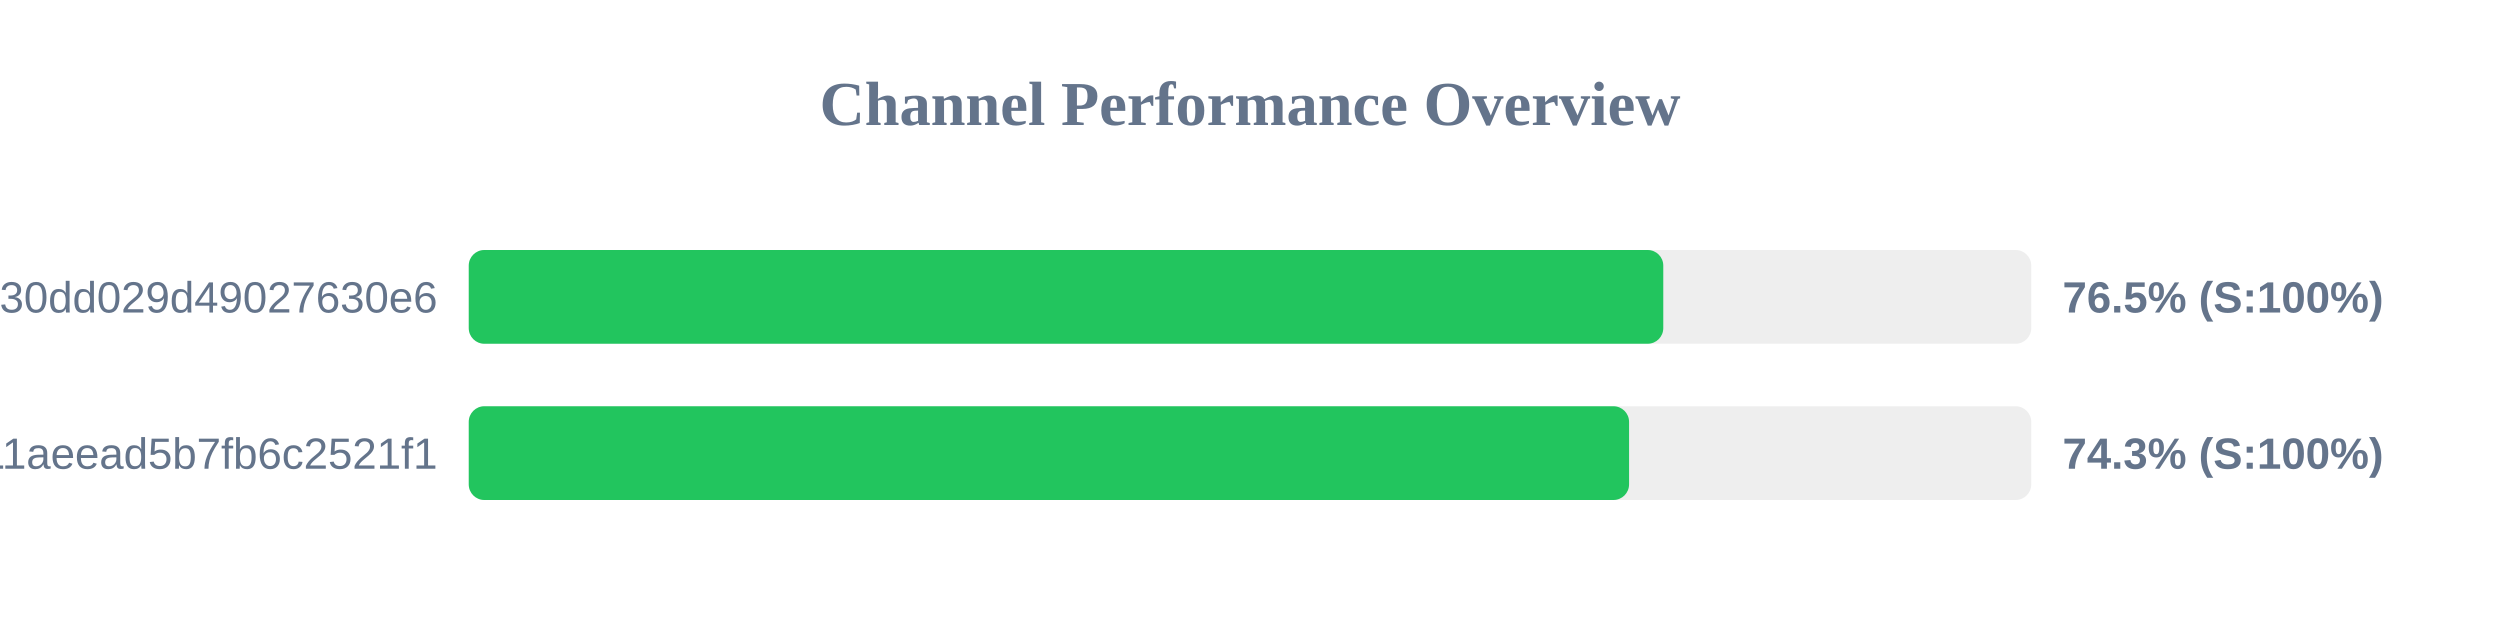
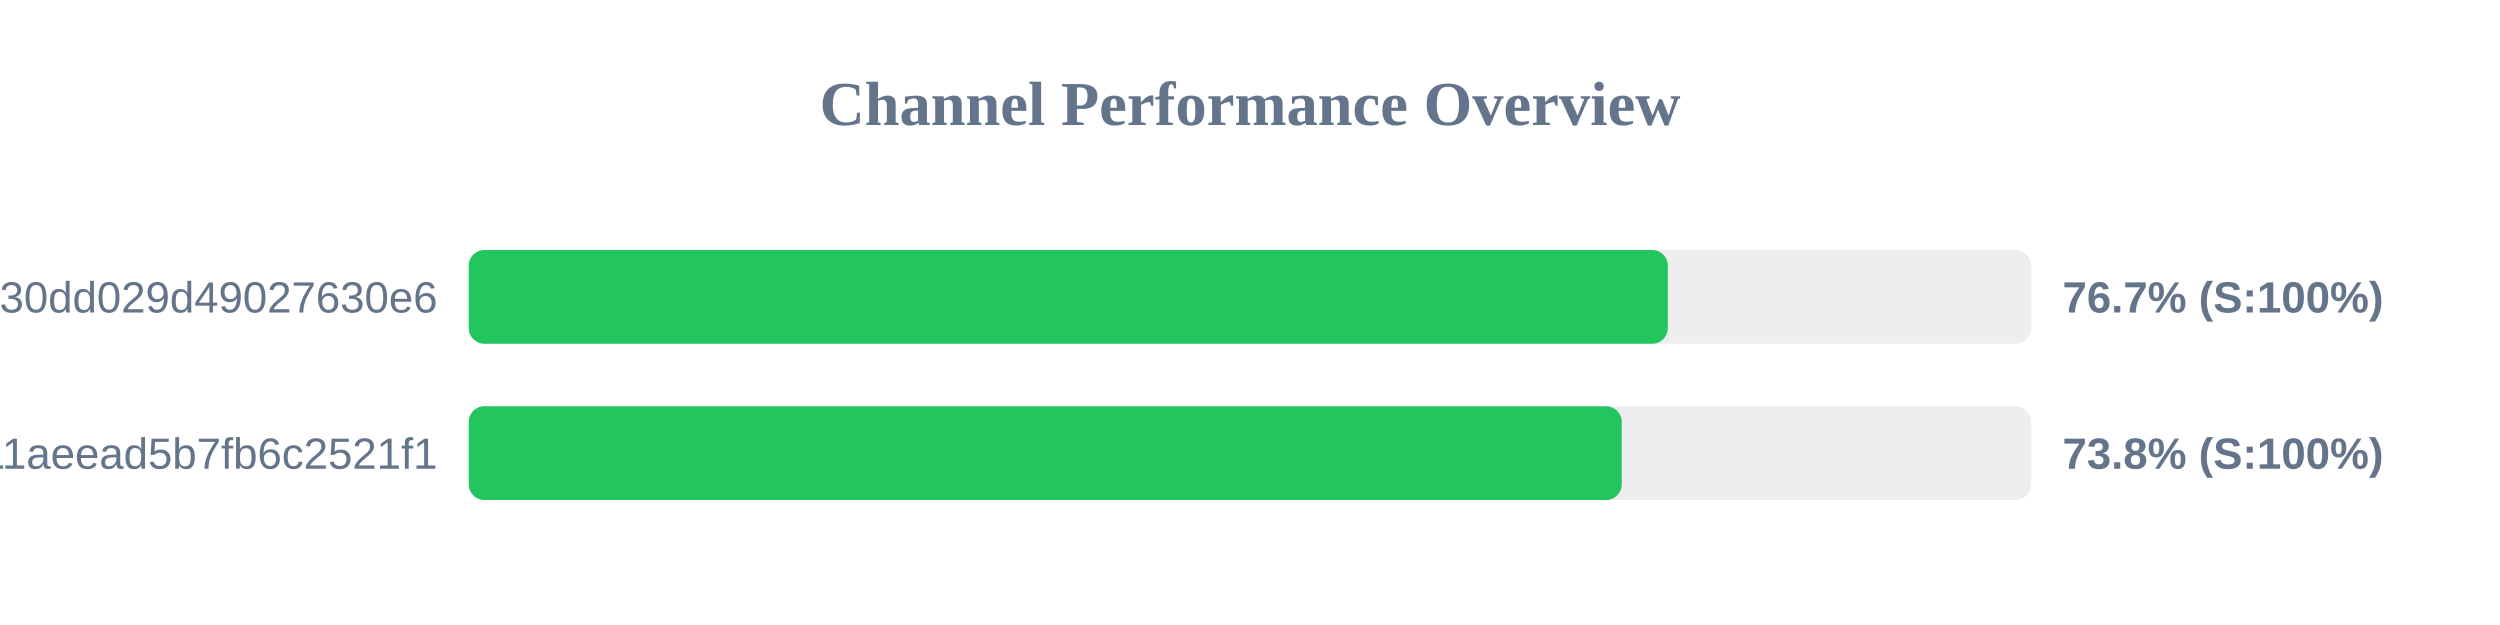
<svg xmlns="http://www.w3.org/2000/svg" width="800" height="200" version="1.1">
  <style>
        .row { font: 14px Arial; fill: #64748b; }
        .score { font: bold 14px Arial; fill: #64748b; }
    </style>
  <text x="400" y="40" text-anchor="middle" font-size="20px" font-weight="bold" fill="#64748b">Channel Performance Overview</text>
  <rect x="150" y="80" width="500" height="30" fill="#eee" rx="5" />
-   <rect x="150" y="80" width="382.25" height="30" fill="#22c55e" rx="5" />
+   <rect x="150" y="80" width="383.7" height="30" fill="#22c55e" rx="5" />
  <text x="140" y="100" text-anchor="end" class="row">subscribe?token=d984bede85ab3f30dd029d49027630e6</text>
-   <text x="660" y="100" text-anchor="start" class="score">76.5% (S:100%)</text>
+   <text x="660" y="100" text-anchor="start" class="score">76.7% (S:100%)</text>
  <rect x="150" y="130" width="500" height="30" fill="#eee" rx="5" />
-   <rect x="150" y="130" width="371.3" height="30" fill="#22c55e" rx="5" />
+   <rect x="150" y="130" width="368.95" height="30" fill="#22c55e" rx="5" />
  <text x="140" y="150" text-anchor="end" class="row">a882542b2d7b11aeead5b7fb6c2521f1</text>
-   <text x="660" y="150" text-anchor="start" class="score">74.3% (S:100%)</text>
+   <text x="660" y="150" text-anchor="start" class="score">73.8% (S:100%)</text>
</svg>
